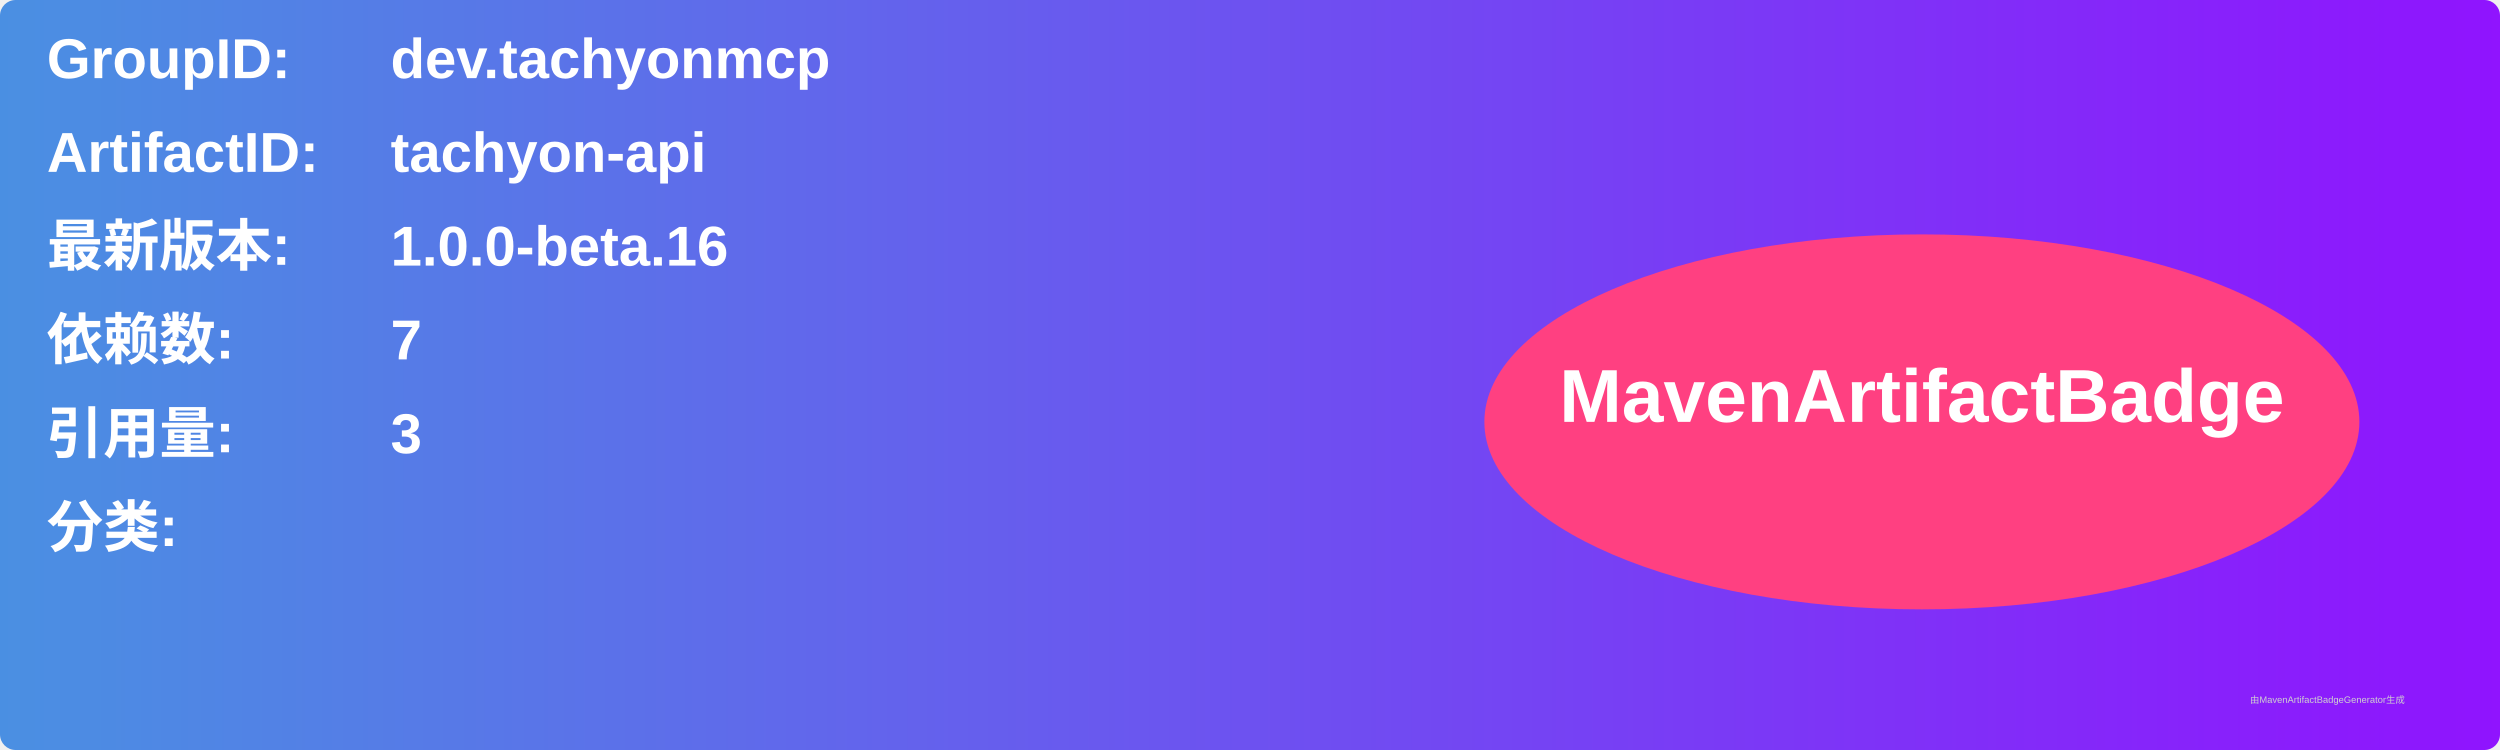
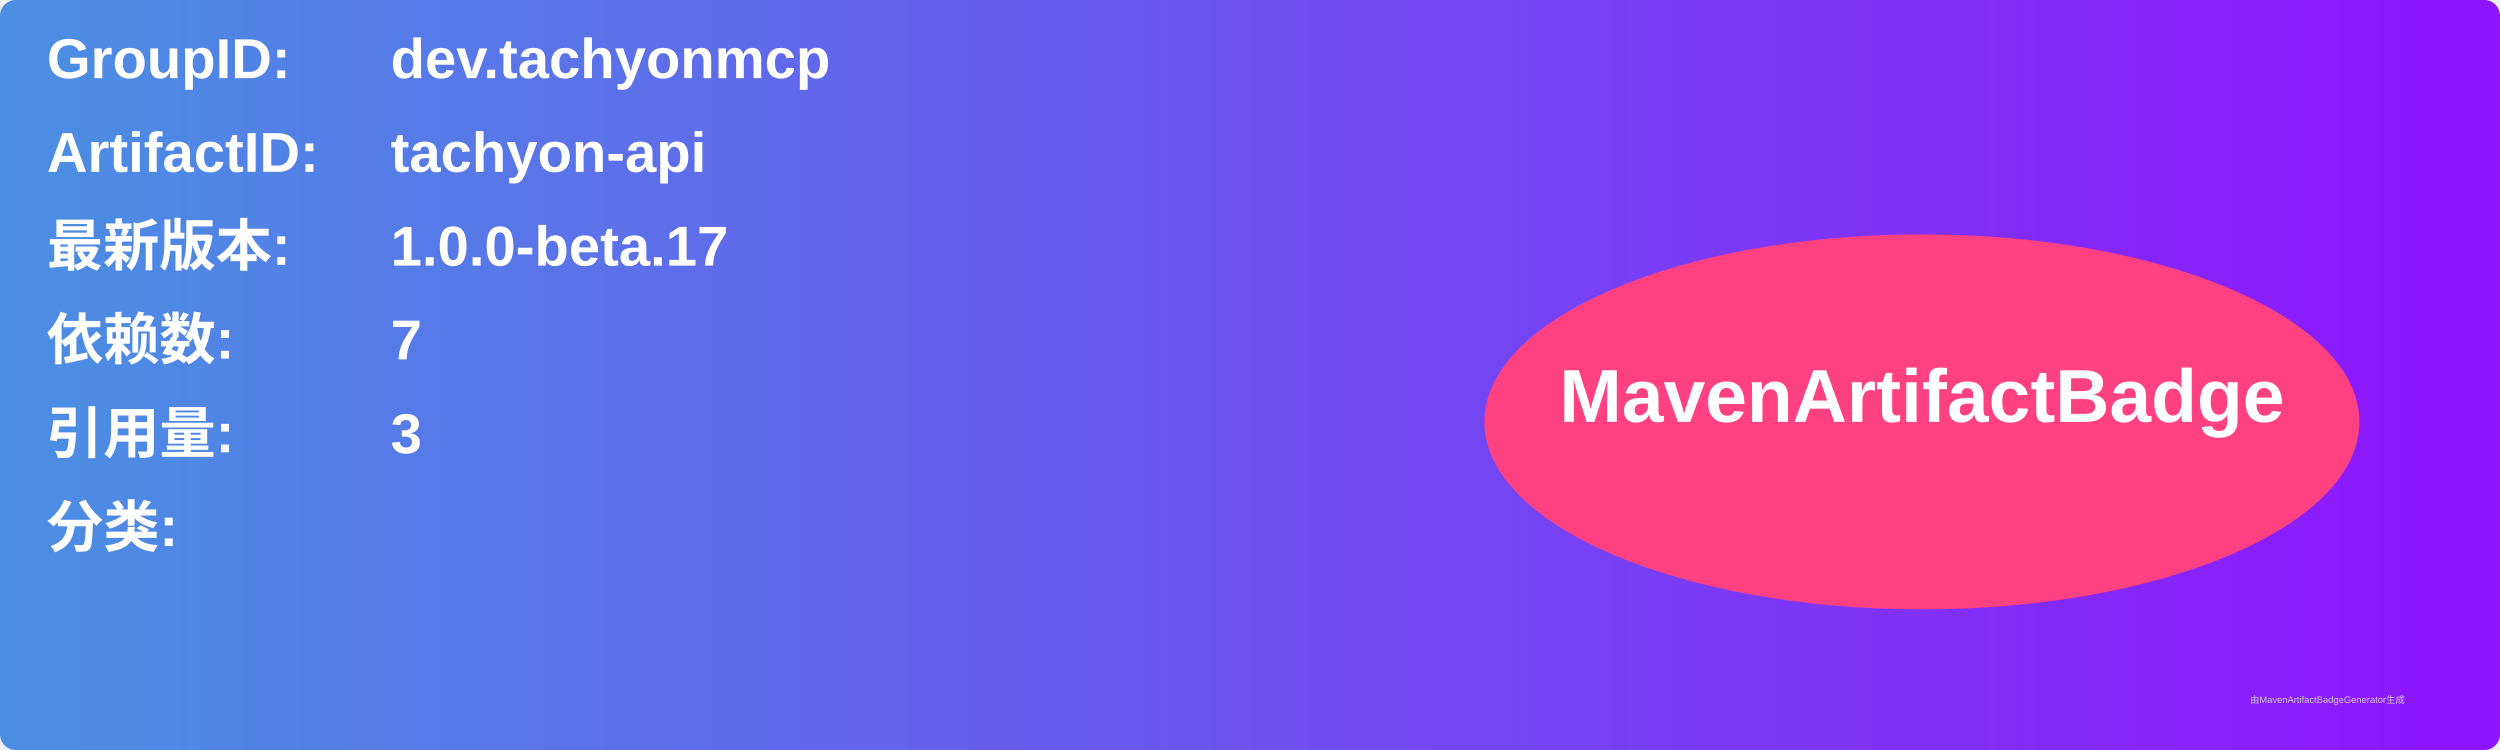
<svg xmlns="http://www.w3.org/2000/svg" width="800" height="240" viewBox="0 0 800 240">
  <linearGradient id="grad" x1="0%" y1="0%" x2="100%" y2="0%">
    <stop offset="0%" stop-color="#4a90e2" />
    <stop offset="100%" stop-color="#9013fe" />
  </linearGradient>
  <rect width="100%" height="100%" rx="5" ry="5" fill="url(#grad)" />
  <g transform="translate(15, 15)">
    <text x="0" y="10" font-family="Arial" font-size="18" fill="white" font-weight="bold" width="260">GroupID:</text>
    <text x="110" y="10" font-family="Arial" font-size="18" fill="white" font-weight="bold" width="460">dev.tachyonmcp</text>
    <text x="0" y="40" font-family="Arial" font-size="18" fill="white" font-weight="bold" width="260">ArtifactID:</text>
    <text x="110" y="40" font-family="Arial" font-size="18" fill="white" font-weight="bold" width="460">tachyon-api</text>
    <text x="0" y="70" font-family="Arial" font-size="18" fill="white" font-weight="bold">最新版本:</text>
    <text x="110" y="70" font-family="Arial" font-size="18" fill="white" font-weight="bold">
-       <tspan font-weight="bold">1.0.0-beta.16</tspan>
+       <tspan font-weight="bold">1.0.0-beta.17</tspan>
    </text>
    <text x="0" y="100" font-family="Arial" font-size="18" fill="white" font-weight="bold">依赖数: </text>
    <text x="110" y="100" font-family="Arial" font-size="18" fill="white">
      <tspan font-weight="bold">7</tspan>
    </text>
    <text x="0" y="130" font-family="Arial" font-size="18" fill="white" font-weight="bold">引用量: </text>
    <text x="110" y="130" font-family="Arial" font-size="18" fill="white">
      <tspan font-weight="bold">3</tspan>
    </text>
    <text x="0" y="160" font-family="Arial" font-size="18" fill="white" font-weight="bold">分类:</text>
    <text x="10" y="190" font-family="Arial" font-size="10" fill="white">
      <tspan font-weight="bold" />
    </text>
    <ellipse cx="600" cy="120" rx="140" ry="60" fill="#ff4081" />
    <text x="600" y="120" text-anchor="middle" font-family="Arial" font-size="24" fill="white" font-weight="bold">MavenArtifactBadge</text>
  </g>
  <text x="720" y="225" font-family="Arial" font-size="3" fill="#d0d0d0">由MavenArtifactBadgeGenerator生成</text>
</svg>
